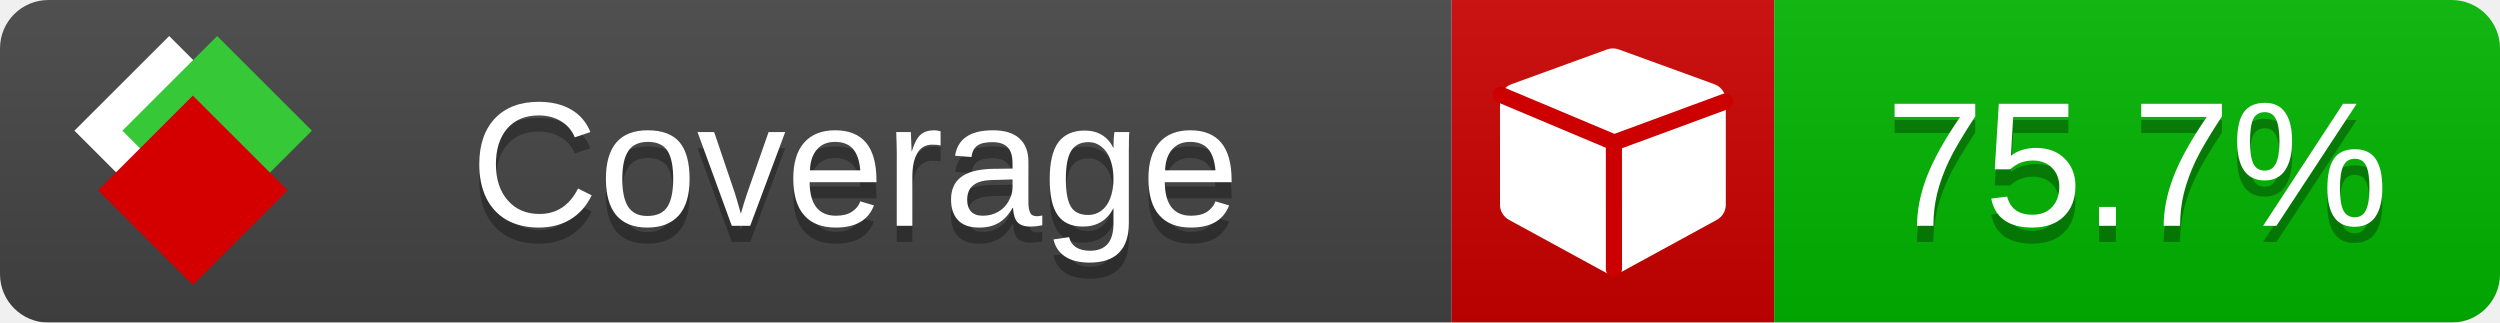
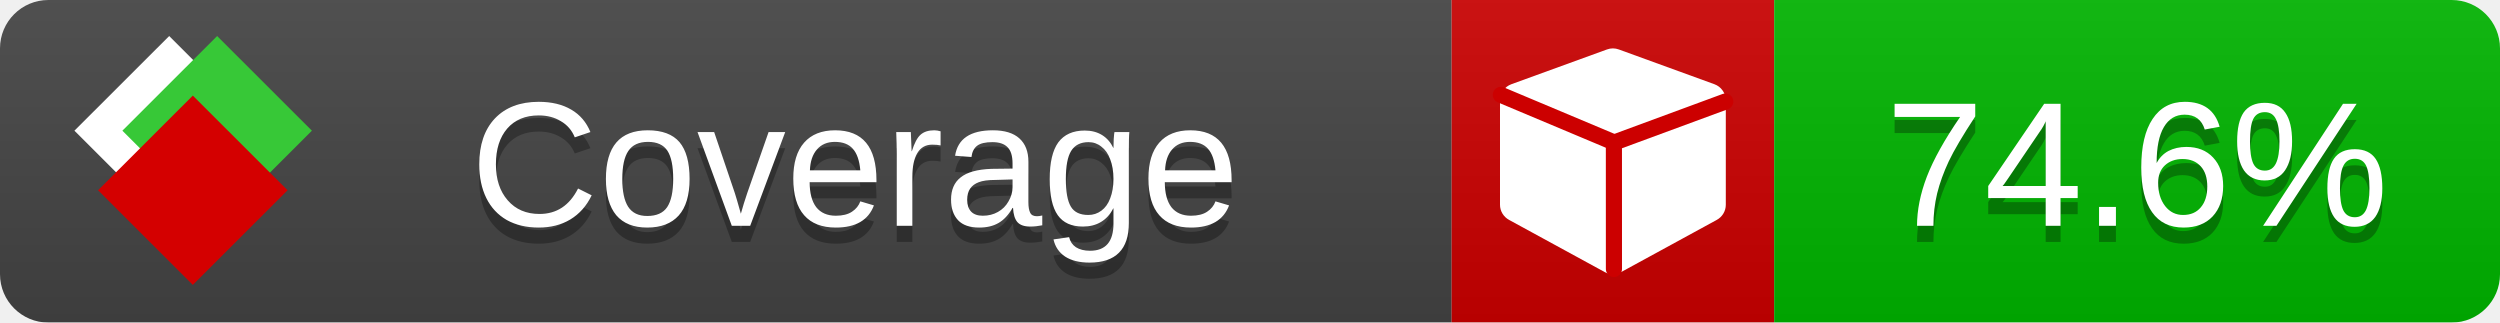
<svg xmlns="http://www.w3.org/2000/svg" xmlns:xlink="http://www.w3.org/1999/xlink" width="155" height="20">
  <style type="text/css">
          
            @keyframes fade1 {
                0% { visibility: visible; opacity: 1; }
               23% { visibility: visible; opacity: 1; }
               25% { visibility: hidden; opacity: 0; }
               48% { visibility: hidden; opacity: 0; }
               50% { visibility: hidden; opacity: 0; }
               73% { visibility: hidden; opacity: 0; }
               75% { visibility: hidden; opacity: 0; }
               98% { visibility: hidden; opacity: 0; }
              100% { visibility: visible; opacity: 1; }
            }
            @keyframes fade2 {
                0% { visibility: hidden; opacity: 0; }
               23% { visibility: hidden; opacity: 0; }
               25% { visibility: visible; opacity: 1; }
               48% { visibility: visible; opacity: 1; }
               50% { visibility: hidden; opacity: 0; }
               73% { visibility: hidden; opacity: 0; }
               75% { visibility: hidden; opacity: 0; }
               98% { visibility: hidden; opacity: 0; }
              100% { visibility: hidden; opacity: 0; }
            }
            @keyframes fade3 {
                0% { visibility: hidden; opacity: 0; }
               23% { visibility: hidden; opacity: 0; }
               25% { visibility: hidden; opacity: 0; }
               48% { visibility: hidden; opacity: 0; }
               50% { visibility: visible; opacity: 1; }
               73% { visibility: visible; opacity: 1; }
               75% { visibility: hidden; opacity: 0; }
               98% { visibility: hidden; opacity: 0; }
              100% { visibility: hidden; opacity: 0; }
            }
            @keyframes fade4 {
                0% { visibility: hidden; opacity: 0; }
               23% { visibility: hidden; opacity: 0; }
               25% { visibility: hidden; opacity: 0; }
               48% { visibility: hidden; opacity: 0; }
               50% { visibility: hidden; opacity: 0; }
               73% { visibility: hidden; opacity: 0; }
               75% { visibility: visible; opacity: 1; }
               98% { visibility: visible; opacity: 1; }
              100% { visibility: hidden; opacity: 0; }
            }
            .linecoverage {
                animation-duration: 15s;
                animation-name: fade1;
                animation-iteration-count: infinite;
            }
            .branchcoverage {
                animation-duration: 15s;
                animation-name: fade2;
                animation-iteration-count: infinite;
            }
            .methodcoverage {
                animation-duration: 15s;
                animation-name: fade3;
                animation-iteration-count: infinite;
            }
            .fullmethodcoverage {
                animation-duration: 15s;
                animation-name: fade4;
                animation-iteration-count: infinite;
            }
          
    </style>
  <defs>
    <linearGradient id="gradient" x2="0" y2="100%">
      <stop offset="0" stop-color="#bbb" stop-opacity=".1" />
      <stop offset="1" stop-opacity=".1" />
    </linearGradient>
    <linearGradient id="c">
      <stop offset="0" stop-color="#d40000" />
      <stop offset="1" stop-color="#ff2a2a" />
    </linearGradient>
    <linearGradient id="a">
      <stop offset="0" stop-color="#e0e0de" />
      <stop offset="1" stop-color="#fff" />
    </linearGradient>
    <linearGradient id="b">
      <stop offset="0" stop-color="#37c837" />
      <stop offset="1" stop-color="#217821" />
    </linearGradient>
    <linearGradient xlink:href="#a" id="e" x1="106.44" x2="69.96" y1="-11.96" y2="-46.84" gradientTransform="matrix(-.8426 -.00045 -.00045 -.8426 -94.27 -75.82)" gradientUnits="userSpaceOnUse" />
    <linearGradient xlink:href="#b" id="f" x1="56.19" x2="77.97" y1="-23.45" y2="10.62" gradientTransform="matrix(.8426 .00045 .00045 .8426 94.27 75.82)" gradientUnits="userSpaceOnUse" />
    <linearGradient xlink:href="#c" id="g" x1="79.98" x2="132.9" y1="10.79" y2="10.79" gradientTransform="matrix(.8426 .00045 .00045 .8426 94.27 75.82)" gradientUnits="userSpaceOnUse" />
    <mask id="mask">
      <rect width="155" height="20" rx="3" fill="#fff" />
    </mask>
    <g id="icon" transform="matrix(.04486 0 0 .04481 -.48 -.63)">
      <rect width="52.92" height="52.92" x="-109.72" y="-27.13" fill="url(#e)" transform="rotate(-135)" />
      <rect width="52.92" height="52.92" x="70.19" y="-39.18" fill="url(#f)" transform="rotate(45)" />
      <rect width="52.92" height="52.92" x="80.05" y="-15.74" fill="url(#g)" transform="rotate(45)" />
    </g>
  </defs>
  <g mask="url(#mask)">
    <rect x="0" y="0" width="90" height="20" fill="#444" />
    <rect x="90" y="0" width="20" height="20" fill="#c00" />
    <rect x="110" y="0" width="45" height="20" fill="#00B600" />
    <rect x="0" y="0" width="155" height="20" fill="url(#gradient)" />
  </g>
  <g>
    <path class="" fill="#fff" d="m 107,6.231 v 6.462 c 0,0.196 -0.051,0.379 -0.151,0.547 -0.101,0.168 -0.238,0.3 -0.412,0.395 l -5.923,3.231 c -0.157,0.09 -0.328,0.135 -0.513,0.135 -0.185,0 -0.356,-0.045 -0.513,-0.135 l -5.923,-3.231 C 93.39,13.539 93.252,13.407 93.151,13.239 93.05,13.071 93,12.889 93,12.692 v -6.462 c 0,-0.224 0.065,-0.429 0.194,-0.614 0.129,-0.185 0.3,-0.317 0.513,-0.395 l 5.923,-2.154 c 0.123,-0.045 0.247,-0.067 0.37,-0.067 0.123,0 0.247,0.022 0.37,0.067 l 5.923,2.154 c 0.213,0.079 0.384,0.21 0.513,0.395 0.129,0.185 0.194,0.39 0.194,0.614 z" />
    <path class="" style="fill:none;stroke:#cc0000;stroke-width:1;stroke-linecap:round;stroke-dasharray:none;stroke-opacity:1" d="m 100.064,16.677 -0.002,-7.833 6.906,-2.547" />
    <path class="" style="fill:none;stroke:#cc0000;stroke-width:1;stroke-linecap:round;stroke-dasharray:none;stroke-opacity:1" d="M 99.914,8.765 93.052,5.882" />
  </g>
  <g fill="#fff" text-anchor="middle" font-family="Verdana,Arial,Geneva,sans-serif" font-size="11">
    <a xlink:href="https://github.com/danielpalme/ReportGenerator" target="_top">
      <use xlink:href="#icon" transform="translate(3,1) scale(3.5)" />
    </a>
    <text x="53" y="15" fill="#010101" fill-opacity=".3">Coverage</text>
    <text x="53" y="14" fill="#fff">Coverage</text>
-     <text class="" x="132.5" y="15" fill="#010101" fill-opacity=".3">75.7%</text>
-     <text class="" x="132.5" y="14">75.7%</text>
+     <text class="" x="132.5" y="15" fill="#010101" fill-opacity=".3">74.6%</text>
+     <text class="" x="132.5" y="14">74.6%</text>
  </g>
  <g>
    <rect class="" x="90" y="0" width="65" height="20" fill-opacity="0" />
  </g>
</svg>
